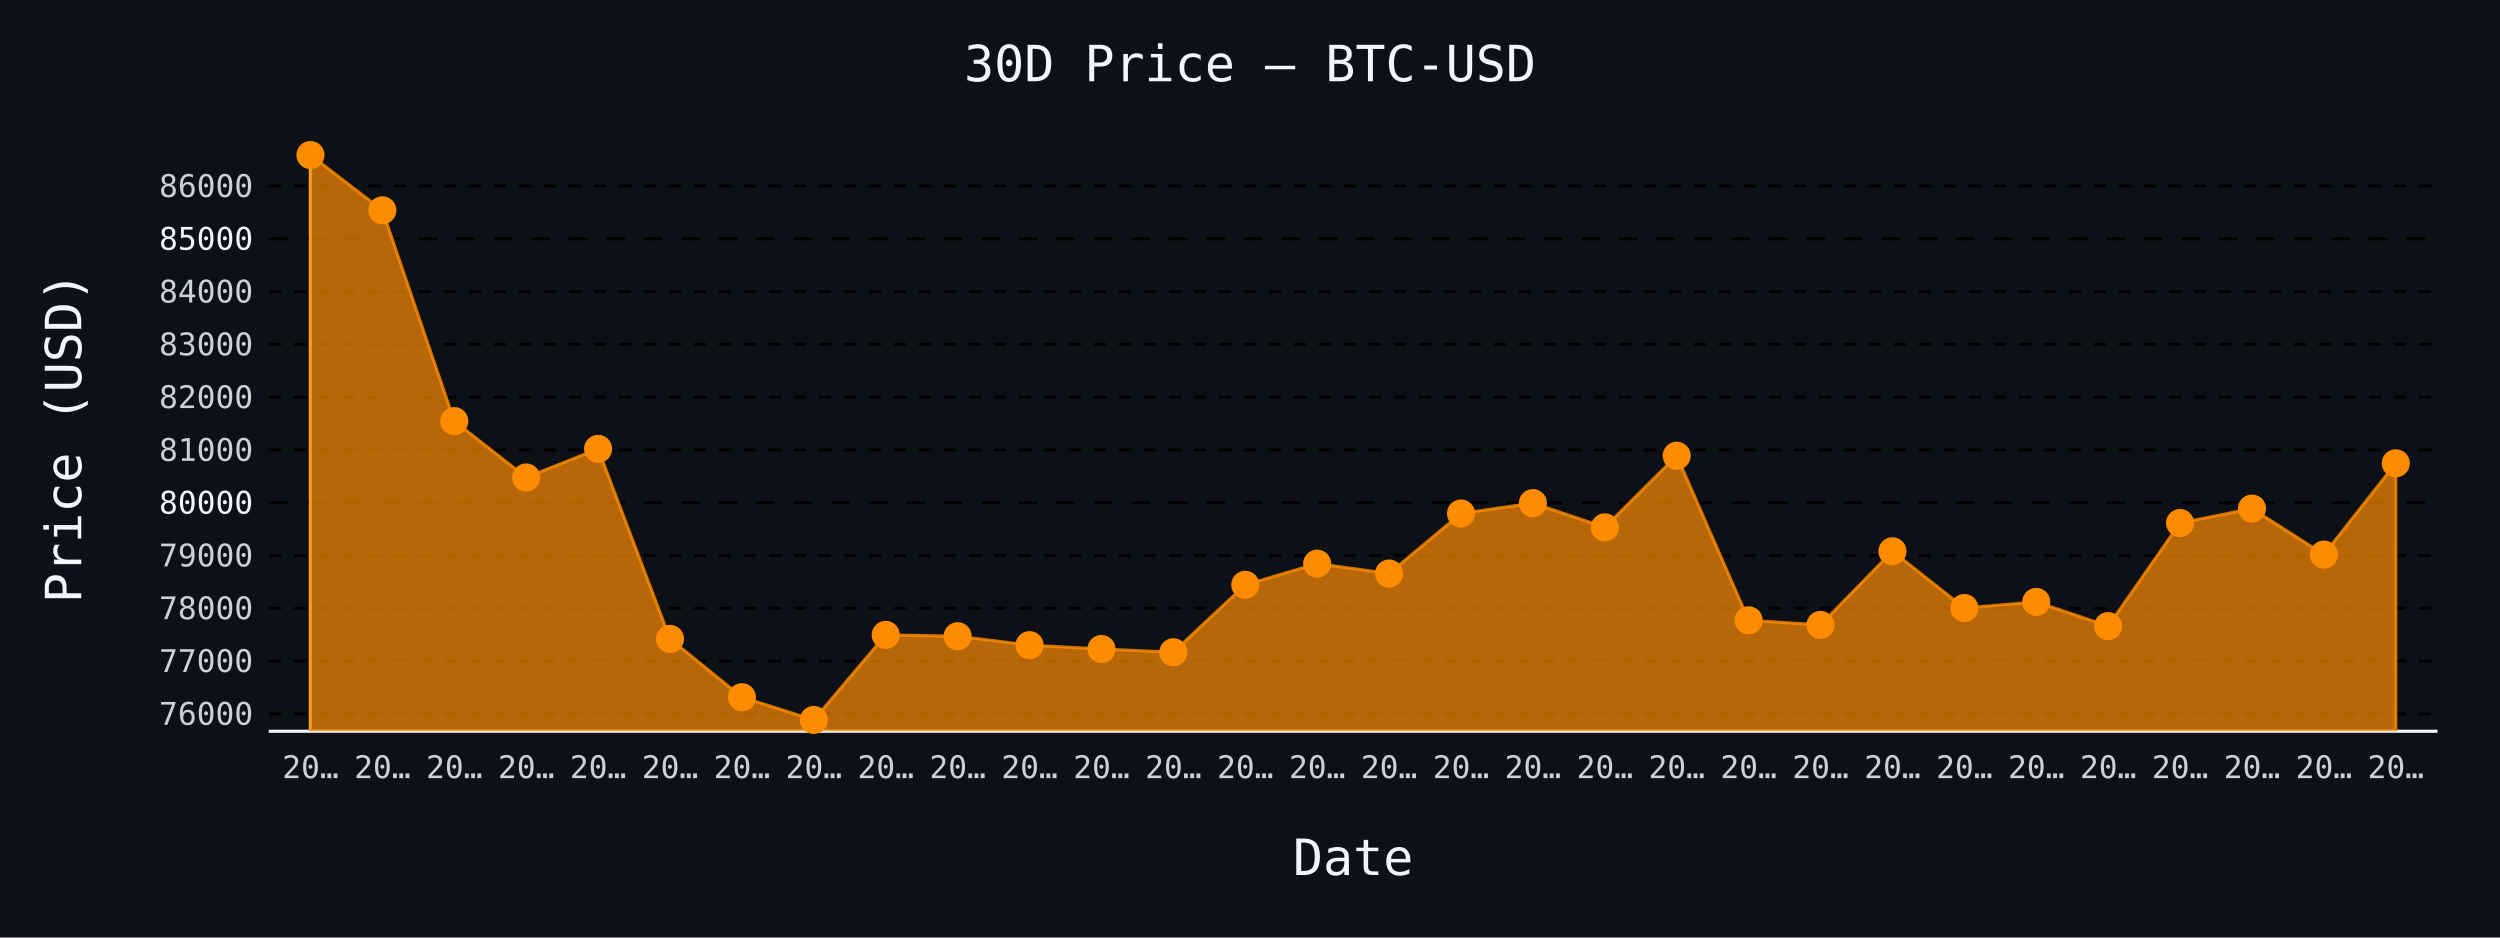
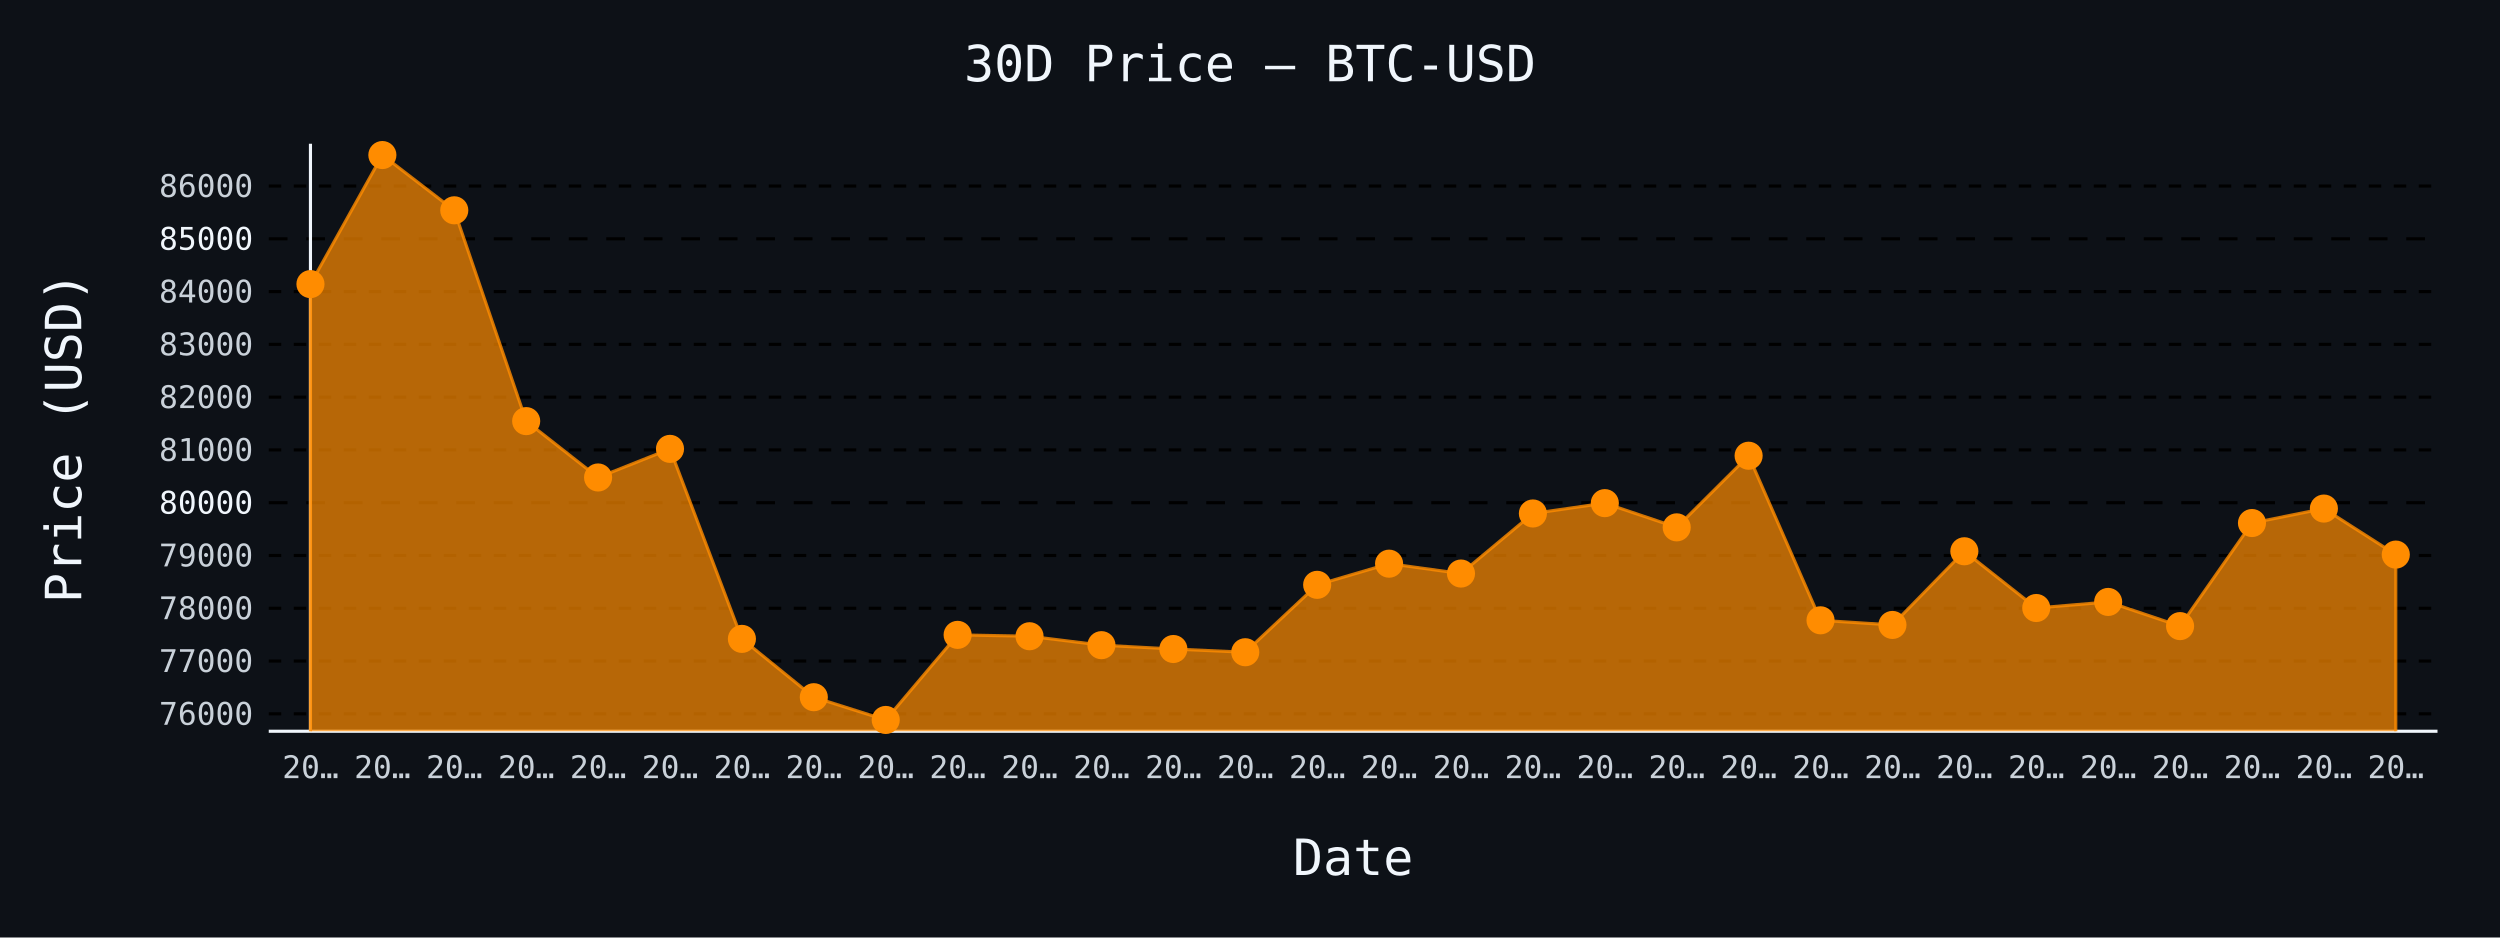
- <svg xmlns="http://www.w3.org/2000/svg" id="chart-89f4c235-384e-4c7e-8f22-b53eb57b0830" class="pygal-chart" viewBox="0 0 800 300">
+ <svg xmlns="http://www.w3.org/2000/svg" id="chart-7f922d95-c19b-4e5e-bdae-4283eacc8d62" class="pygal-chart" viewBox="0 0 800 300">
  <defs>
-     <style type="text/css">#chart-89f4c235-384e-4c7e-8f22-b53eb57b0830{-webkit-user-select:none;-webkit-font-smoothing:antialiased;font-family:monospace}#chart-89f4c235-384e-4c7e-8f22-b53eb57b0830 .title{font-family:monospace;font-size:16px}#chart-89f4c235-384e-4c7e-8f22-b53eb57b0830 .legends .legend text{font-family:monospace;font-size:14px}#chart-89f4c235-384e-4c7e-8f22-b53eb57b0830 .axis text{font-family:monospace;font-size:10px}#chart-89f4c235-384e-4c7e-8f22-b53eb57b0830 .axis text.major{font-family:monospace;font-size:10px}#chart-89f4c235-384e-4c7e-8f22-b53eb57b0830 .text-overlay text.value{font-family:monospace;font-size:16px}#chart-89f4c235-384e-4c7e-8f22-b53eb57b0830 .text-overlay text.label{font-family:monospace;font-size:10px}#chart-89f4c235-384e-4c7e-8f22-b53eb57b0830 .tooltip{font-family:monospace;font-size:14px}#chart-89f4c235-384e-4c7e-8f22-b53eb57b0830 text.no_data{font-family:monospace;font-size:64px}
- #chart-89f4c235-384e-4c7e-8f22-b53eb57b0830{background-color:#0d1117}#chart-89f4c235-384e-4c7e-8f22-b53eb57b0830 path,#chart-89f4c235-384e-4c7e-8f22-b53eb57b0830 line,#chart-89f4c235-384e-4c7e-8f22-b53eb57b0830 rect,#chart-89f4c235-384e-4c7e-8f22-b53eb57b0830 circle{-webkit-transition:150ms;-moz-transition:150ms;transition:150ms}#chart-89f4c235-384e-4c7e-8f22-b53eb57b0830 .graph &gt; .background{fill:#0d1117}#chart-89f4c235-384e-4c7e-8f22-b53eb57b0830 .plot &gt; .background{fill:#0d1117}#chart-89f4c235-384e-4c7e-8f22-b53eb57b0830 .graph{fill:#c9d1d9}#chart-89f4c235-384e-4c7e-8f22-b53eb57b0830 text.no_data{fill:#f0f6fc}#chart-89f4c235-384e-4c7e-8f22-b53eb57b0830 .title{fill:#f0f6fc}#chart-89f4c235-384e-4c7e-8f22-b53eb57b0830 .legends .legend text{fill:#c9d1d9}#chart-89f4c235-384e-4c7e-8f22-b53eb57b0830 .legends .legend:hover text{fill:#f0f6fc}#chart-89f4c235-384e-4c7e-8f22-b53eb57b0830 .axis .line{stroke:#f0f6fc}#chart-89f4c235-384e-4c7e-8f22-b53eb57b0830 .axis .guide.line{stroke:#8b949e}#chart-89f4c235-384e-4c7e-8f22-b53eb57b0830 .axis .major.line{stroke:#c9d1d9}#chart-89f4c235-384e-4c7e-8f22-b53eb57b0830 .axis text.major{fill:#f0f6fc}#chart-89f4c235-384e-4c7e-8f22-b53eb57b0830 .axis.y .guides:hover .guide.line,#chart-89f4c235-384e-4c7e-8f22-b53eb57b0830 .line-graph .axis.x .guides:hover .guide.line,#chart-89f4c235-384e-4c7e-8f22-b53eb57b0830 .stackedline-graph .axis.x .guides:hover .guide.line,#chart-89f4c235-384e-4c7e-8f22-b53eb57b0830 .xy-graph .axis.x .guides:hover .guide.line{stroke:#f0f6fc}#chart-89f4c235-384e-4c7e-8f22-b53eb57b0830 .axis .guides:hover text{fill:#f0f6fc}#chart-89f4c235-384e-4c7e-8f22-b53eb57b0830 .reactive{fill-opacity:.7;stroke-opacity:.8;stroke-width:1}#chart-89f4c235-384e-4c7e-8f22-b53eb57b0830 .ci{stroke:#c9d1d9}#chart-89f4c235-384e-4c7e-8f22-b53eb57b0830 .reactive.active,#chart-89f4c235-384e-4c7e-8f22-b53eb57b0830 .active .reactive{fill-opacity:.8;stroke-opacity:.9;stroke-width:4}#chart-89f4c235-384e-4c7e-8f22-b53eb57b0830 .ci .reactive.active{stroke-width:1.5}#chart-89f4c235-384e-4c7e-8f22-b53eb57b0830 .series text{fill:#f0f6fc}#chart-89f4c235-384e-4c7e-8f22-b53eb57b0830 .tooltip rect{fill:#0d1117;stroke:#f0f6fc;-webkit-transition:opacity 150ms;-moz-transition:opacity 150ms;transition:opacity 150ms}#chart-89f4c235-384e-4c7e-8f22-b53eb57b0830 .tooltip .label{fill:#c9d1d9}#chart-89f4c235-384e-4c7e-8f22-b53eb57b0830 .tooltip .label{fill:#c9d1d9}#chart-89f4c235-384e-4c7e-8f22-b53eb57b0830 .tooltip .legend{font-size:.8em;fill:#8b949e}#chart-89f4c235-384e-4c7e-8f22-b53eb57b0830 .tooltip .x_label{font-size:.6em;fill:#f0f6fc}#chart-89f4c235-384e-4c7e-8f22-b53eb57b0830 .tooltip .xlink{font-size:.5em;text-decoration:underline}#chart-89f4c235-384e-4c7e-8f22-b53eb57b0830 .tooltip .value{font-size:1.5em}#chart-89f4c235-384e-4c7e-8f22-b53eb57b0830 .bound{font-size:.5em}#chart-89f4c235-384e-4c7e-8f22-b53eb57b0830 .max-value{font-size:.75em;fill:#8b949e}#chart-89f4c235-384e-4c7e-8f22-b53eb57b0830 .map-element{fill:#0d1117;stroke:#8b949e !important}#chart-89f4c235-384e-4c7e-8f22-b53eb57b0830 .map-element .reactive{fill-opacity:inherit;stroke-opacity:inherit}#chart-89f4c235-384e-4c7e-8f22-b53eb57b0830 .color-0,#chart-89f4c235-384e-4c7e-8f22-b53eb57b0830 .color-0 a:visited{stroke:#ff8c00;fill:#ff8c00}#chart-89f4c235-384e-4c7e-8f22-b53eb57b0830 .text-overlay .color-0 text{fill:black}
- #chart-89f4c235-384e-4c7e-8f22-b53eb57b0830 text.no_data{text-anchor:middle}#chart-89f4c235-384e-4c7e-8f22-b53eb57b0830 .guide.line{fill:none}#chart-89f4c235-384e-4c7e-8f22-b53eb57b0830 .centered{text-anchor:middle}#chart-89f4c235-384e-4c7e-8f22-b53eb57b0830 .title{text-anchor:middle}#chart-89f4c235-384e-4c7e-8f22-b53eb57b0830 .legends .legend text{fill-opacity:1}#chart-89f4c235-384e-4c7e-8f22-b53eb57b0830 .axis.x text{text-anchor:middle}#chart-89f4c235-384e-4c7e-8f22-b53eb57b0830 .axis.x:not(.web) text[transform]{text-anchor:start}#chart-89f4c235-384e-4c7e-8f22-b53eb57b0830 .axis.x:not(.web) text[transform].backwards{text-anchor:end}#chart-89f4c235-384e-4c7e-8f22-b53eb57b0830 .axis.y text{text-anchor:end}#chart-89f4c235-384e-4c7e-8f22-b53eb57b0830 .axis.y text[transform].backwards{text-anchor:start}#chart-89f4c235-384e-4c7e-8f22-b53eb57b0830 .axis.y2 text{text-anchor:start}#chart-89f4c235-384e-4c7e-8f22-b53eb57b0830 .axis.y2 text[transform].backwards{text-anchor:end}#chart-89f4c235-384e-4c7e-8f22-b53eb57b0830 .axis .guide.line{stroke-dasharray:4,4;stroke:black}#chart-89f4c235-384e-4c7e-8f22-b53eb57b0830 .axis .major.guide.line{stroke-dasharray:6,6;stroke:black}#chart-89f4c235-384e-4c7e-8f22-b53eb57b0830 .horizontal .axis.y .guide.line,#chart-89f4c235-384e-4c7e-8f22-b53eb57b0830 .horizontal .axis.y2 .guide.line,#chart-89f4c235-384e-4c7e-8f22-b53eb57b0830 .vertical .axis.x .guide.line{opacity:0}#chart-89f4c235-384e-4c7e-8f22-b53eb57b0830 .horizontal .axis.always_show .guide.line,#chart-89f4c235-384e-4c7e-8f22-b53eb57b0830 .vertical .axis.always_show .guide.line{opacity:1 !important}#chart-89f4c235-384e-4c7e-8f22-b53eb57b0830 .axis.y .guides:hover .guide.line,#chart-89f4c235-384e-4c7e-8f22-b53eb57b0830 .axis.y2 .guides:hover .guide.line,#chart-89f4c235-384e-4c7e-8f22-b53eb57b0830 .axis.x .guides:hover .guide.line{opacity:1}#chart-89f4c235-384e-4c7e-8f22-b53eb57b0830 .axis .guides:hover text{opacity:1}#chart-89f4c235-384e-4c7e-8f22-b53eb57b0830 .nofill{fill:none}#chart-89f4c235-384e-4c7e-8f22-b53eb57b0830 .subtle-fill{fill-opacity:.2}#chart-89f4c235-384e-4c7e-8f22-b53eb57b0830 .dot{stroke-width:1px;fill-opacity:1;stroke-opacity:1}#chart-89f4c235-384e-4c7e-8f22-b53eb57b0830 .dot.active{stroke-width:5px}#chart-89f4c235-384e-4c7e-8f22-b53eb57b0830 .dot.negative{fill:transparent}#chart-89f4c235-384e-4c7e-8f22-b53eb57b0830 text,#chart-89f4c235-384e-4c7e-8f22-b53eb57b0830 tspan{stroke:none !important}#chart-89f4c235-384e-4c7e-8f22-b53eb57b0830 .series text.active{opacity:1}#chart-89f4c235-384e-4c7e-8f22-b53eb57b0830 .tooltip rect{fill-opacity:.95;stroke-width:.5}#chart-89f4c235-384e-4c7e-8f22-b53eb57b0830 .tooltip text{fill-opacity:1}#chart-89f4c235-384e-4c7e-8f22-b53eb57b0830 .showable{visibility:hidden}#chart-89f4c235-384e-4c7e-8f22-b53eb57b0830 .showable.shown{visibility:visible}#chart-89f4c235-384e-4c7e-8f22-b53eb57b0830 .gauge-background{fill:rgba(229,229,229,1);stroke:none}#chart-89f4c235-384e-4c7e-8f22-b53eb57b0830 .bg-lines{stroke:#0d1117;stroke-width:2px}</style>
+     <style type="text/css">#chart-7f922d95-c19b-4e5e-bdae-4283eacc8d62{-webkit-user-select:none;-webkit-font-smoothing:antialiased;font-family:monospace}#chart-7f922d95-c19b-4e5e-bdae-4283eacc8d62 .title{font-family:monospace;font-size:16px}#chart-7f922d95-c19b-4e5e-bdae-4283eacc8d62 .legends .legend text{font-family:monospace;font-size:14px}#chart-7f922d95-c19b-4e5e-bdae-4283eacc8d62 .axis text{font-family:monospace;font-size:10px}#chart-7f922d95-c19b-4e5e-bdae-4283eacc8d62 .axis text.major{font-family:monospace;font-size:10px}#chart-7f922d95-c19b-4e5e-bdae-4283eacc8d62 .text-overlay text.value{font-family:monospace;font-size:16px}#chart-7f922d95-c19b-4e5e-bdae-4283eacc8d62 .text-overlay text.label{font-family:monospace;font-size:10px}#chart-7f922d95-c19b-4e5e-bdae-4283eacc8d62 .tooltip{font-family:monospace;font-size:14px}#chart-7f922d95-c19b-4e5e-bdae-4283eacc8d62 text.no_data{font-family:monospace;font-size:64px}
+ #chart-7f922d95-c19b-4e5e-bdae-4283eacc8d62{background-color:#0d1117}#chart-7f922d95-c19b-4e5e-bdae-4283eacc8d62 path,#chart-7f922d95-c19b-4e5e-bdae-4283eacc8d62 line,#chart-7f922d95-c19b-4e5e-bdae-4283eacc8d62 rect,#chart-7f922d95-c19b-4e5e-bdae-4283eacc8d62 circle{-webkit-transition:150ms;-moz-transition:150ms;transition:150ms}#chart-7f922d95-c19b-4e5e-bdae-4283eacc8d62 .graph &gt; .background{fill:#0d1117}#chart-7f922d95-c19b-4e5e-bdae-4283eacc8d62 .plot &gt; .background{fill:#0d1117}#chart-7f922d95-c19b-4e5e-bdae-4283eacc8d62 .graph{fill:#c9d1d9}#chart-7f922d95-c19b-4e5e-bdae-4283eacc8d62 text.no_data{fill:#f0f6fc}#chart-7f922d95-c19b-4e5e-bdae-4283eacc8d62 .title{fill:#f0f6fc}#chart-7f922d95-c19b-4e5e-bdae-4283eacc8d62 .legends .legend text{fill:#c9d1d9}#chart-7f922d95-c19b-4e5e-bdae-4283eacc8d62 .legends .legend:hover text{fill:#f0f6fc}#chart-7f922d95-c19b-4e5e-bdae-4283eacc8d62 .axis .line{stroke:#f0f6fc}#chart-7f922d95-c19b-4e5e-bdae-4283eacc8d62 .axis .guide.line{stroke:#8b949e}#chart-7f922d95-c19b-4e5e-bdae-4283eacc8d62 .axis .major.line{stroke:#c9d1d9}#chart-7f922d95-c19b-4e5e-bdae-4283eacc8d62 .axis text.major{fill:#f0f6fc}#chart-7f922d95-c19b-4e5e-bdae-4283eacc8d62 .axis.y .guides:hover .guide.line,#chart-7f922d95-c19b-4e5e-bdae-4283eacc8d62 .line-graph .axis.x .guides:hover .guide.line,#chart-7f922d95-c19b-4e5e-bdae-4283eacc8d62 .stackedline-graph .axis.x .guides:hover .guide.line,#chart-7f922d95-c19b-4e5e-bdae-4283eacc8d62 .xy-graph .axis.x .guides:hover .guide.line{stroke:#f0f6fc}#chart-7f922d95-c19b-4e5e-bdae-4283eacc8d62 .axis .guides:hover text{fill:#f0f6fc}#chart-7f922d95-c19b-4e5e-bdae-4283eacc8d62 .reactive{fill-opacity:.7;stroke-opacity:.8;stroke-width:1}#chart-7f922d95-c19b-4e5e-bdae-4283eacc8d62 .ci{stroke:#c9d1d9}#chart-7f922d95-c19b-4e5e-bdae-4283eacc8d62 .reactive.active,#chart-7f922d95-c19b-4e5e-bdae-4283eacc8d62 .active .reactive{fill-opacity:.8;stroke-opacity:.9;stroke-width:4}#chart-7f922d95-c19b-4e5e-bdae-4283eacc8d62 .ci .reactive.active{stroke-width:1.5}#chart-7f922d95-c19b-4e5e-bdae-4283eacc8d62 .series text{fill:#f0f6fc}#chart-7f922d95-c19b-4e5e-bdae-4283eacc8d62 .tooltip rect{fill:#0d1117;stroke:#f0f6fc;-webkit-transition:opacity 150ms;-moz-transition:opacity 150ms;transition:opacity 150ms}#chart-7f922d95-c19b-4e5e-bdae-4283eacc8d62 .tooltip .label{fill:#c9d1d9}#chart-7f922d95-c19b-4e5e-bdae-4283eacc8d62 .tooltip .label{fill:#c9d1d9}#chart-7f922d95-c19b-4e5e-bdae-4283eacc8d62 .tooltip .legend{font-size:.8em;fill:#8b949e}#chart-7f922d95-c19b-4e5e-bdae-4283eacc8d62 .tooltip .x_label{font-size:.6em;fill:#f0f6fc}#chart-7f922d95-c19b-4e5e-bdae-4283eacc8d62 .tooltip .xlink{font-size:.5em;text-decoration:underline}#chart-7f922d95-c19b-4e5e-bdae-4283eacc8d62 .tooltip .value{font-size:1.5em}#chart-7f922d95-c19b-4e5e-bdae-4283eacc8d62 .bound{font-size:.5em}#chart-7f922d95-c19b-4e5e-bdae-4283eacc8d62 .max-value{font-size:.75em;fill:#8b949e}#chart-7f922d95-c19b-4e5e-bdae-4283eacc8d62 .map-element{fill:#0d1117;stroke:#8b949e !important}#chart-7f922d95-c19b-4e5e-bdae-4283eacc8d62 .map-element .reactive{fill-opacity:inherit;stroke-opacity:inherit}#chart-7f922d95-c19b-4e5e-bdae-4283eacc8d62 .color-0,#chart-7f922d95-c19b-4e5e-bdae-4283eacc8d62 .color-0 a:visited{stroke:#ff8c00;fill:#ff8c00}#chart-7f922d95-c19b-4e5e-bdae-4283eacc8d62 .text-overlay .color-0 text{fill:black}
+ #chart-7f922d95-c19b-4e5e-bdae-4283eacc8d62 text.no_data{text-anchor:middle}#chart-7f922d95-c19b-4e5e-bdae-4283eacc8d62 .guide.line{fill:none}#chart-7f922d95-c19b-4e5e-bdae-4283eacc8d62 .centered{text-anchor:middle}#chart-7f922d95-c19b-4e5e-bdae-4283eacc8d62 .title{text-anchor:middle}#chart-7f922d95-c19b-4e5e-bdae-4283eacc8d62 .legends .legend text{fill-opacity:1}#chart-7f922d95-c19b-4e5e-bdae-4283eacc8d62 .axis.x text{text-anchor:middle}#chart-7f922d95-c19b-4e5e-bdae-4283eacc8d62 .axis.x:not(.web) text[transform]{text-anchor:start}#chart-7f922d95-c19b-4e5e-bdae-4283eacc8d62 .axis.x:not(.web) text[transform].backwards{text-anchor:end}#chart-7f922d95-c19b-4e5e-bdae-4283eacc8d62 .axis.y text{text-anchor:end}#chart-7f922d95-c19b-4e5e-bdae-4283eacc8d62 .axis.y text[transform].backwards{text-anchor:start}#chart-7f922d95-c19b-4e5e-bdae-4283eacc8d62 .axis.y2 text{text-anchor:start}#chart-7f922d95-c19b-4e5e-bdae-4283eacc8d62 .axis.y2 text[transform].backwards{text-anchor:end}#chart-7f922d95-c19b-4e5e-bdae-4283eacc8d62 .axis .guide.line{stroke-dasharray:4,4;stroke:black}#chart-7f922d95-c19b-4e5e-bdae-4283eacc8d62 .axis .major.guide.line{stroke-dasharray:6,6;stroke:black}#chart-7f922d95-c19b-4e5e-bdae-4283eacc8d62 .horizontal .axis.y .guide.line,#chart-7f922d95-c19b-4e5e-bdae-4283eacc8d62 .horizontal .axis.y2 .guide.line,#chart-7f922d95-c19b-4e5e-bdae-4283eacc8d62 .vertical .axis.x .guide.line{opacity:0}#chart-7f922d95-c19b-4e5e-bdae-4283eacc8d62 .horizontal .axis.always_show .guide.line,#chart-7f922d95-c19b-4e5e-bdae-4283eacc8d62 .vertical .axis.always_show .guide.line{opacity:1 !important}#chart-7f922d95-c19b-4e5e-bdae-4283eacc8d62 .axis.y .guides:hover .guide.line,#chart-7f922d95-c19b-4e5e-bdae-4283eacc8d62 .axis.y2 .guides:hover .guide.line,#chart-7f922d95-c19b-4e5e-bdae-4283eacc8d62 .axis.x .guides:hover .guide.line{opacity:1}#chart-7f922d95-c19b-4e5e-bdae-4283eacc8d62 .axis .guides:hover text{opacity:1}#chart-7f922d95-c19b-4e5e-bdae-4283eacc8d62 .nofill{fill:none}#chart-7f922d95-c19b-4e5e-bdae-4283eacc8d62 .subtle-fill{fill-opacity:.2}#chart-7f922d95-c19b-4e5e-bdae-4283eacc8d62 .dot{stroke-width:1px;fill-opacity:1;stroke-opacity:1}#chart-7f922d95-c19b-4e5e-bdae-4283eacc8d62 .dot.active{stroke-width:5px}#chart-7f922d95-c19b-4e5e-bdae-4283eacc8d62 .dot.negative{fill:transparent}#chart-7f922d95-c19b-4e5e-bdae-4283eacc8d62 text,#chart-7f922d95-c19b-4e5e-bdae-4283eacc8d62 tspan{stroke:none !important}#chart-7f922d95-c19b-4e5e-bdae-4283eacc8d62 .series text.active{opacity:1}#chart-7f922d95-c19b-4e5e-bdae-4283eacc8d62 .tooltip rect{fill-opacity:.95;stroke-width:.5}#chart-7f922d95-c19b-4e5e-bdae-4283eacc8d62 .tooltip text{fill-opacity:1}#chart-7f922d95-c19b-4e5e-bdae-4283eacc8d62 .showable{visibility:hidden}#chart-7f922d95-c19b-4e5e-bdae-4283eacc8d62 .showable.shown{visibility:visible}#chart-7f922d95-c19b-4e5e-bdae-4283eacc8d62 .gauge-background{fill:rgba(229,229,229,1);stroke:none}#chart-7f922d95-c19b-4e5e-bdae-4283eacc8d62 .bg-lines{stroke:#0d1117;stroke-width:2px}</style>
  </defs>
  <g class="graph line-graph vertical">
    <rect x="0" y="0" width="800" height="300" class="background" />
    <g transform="translate(86, 46)" class="plot">
      <rect x="0" y="0" width="694.0" height="188" class="background" />
      <g class="axis y always_show">
        <path d="M0 188 h694" class="line" />
        <g class="guides">
          <path d="M0 182.425 h694" class="guide line" />
          <text x="-5" y="185.925" class="">76000</text>
        </g>
        <g class="guides">
          <path d="M0 165.536 h694" class="guide line" />
          <text x="-5" y="169.036" class="">77000</text>
        </g>
        <g class="guides">
          <path d="M0 148.646 h694" class="guide line" />
          <text x="-5" y="152.146" class="">78000</text>
        </g>
        <g class="guides">
          <path d="M0 131.757 h694" class="guide line" />
          <text x="-5" y="135.257" class="">79000</text>
        </g>
        <g class="guides">
          <path d="M0 114.867 h694" class="major guide line" />
          <text x="-5" y="118.367" class="major">80000</text>
        </g>
        <g class="guides">
          <path d="M0 97.977 h694" class="guide line" />
          <text x="-5" y="101.477" class="">81000</text>
        </g>
        <g class="guides">
          <path d="M0 81.088 h694" class="guide line" />
          <text x="-5" y="84.588" class="">82000</text>
        </g>
        <g class="guides">
          <path d="M0 64.198 h694" class="guide line" />
          <text x="-5" y="67.698" class="">83000</text>
        </g>
        <g class="guides">
          <path d="M0 47.309 h694" class="guide line" />
          <text x="-5" y="50.809" class="">84000</text>
        </g>
        <g class="guides">
          <path d="M0 30.419 h694" class="major guide line" />
          <text x="-5" y="33.919" class="major">85000</text>
        </g>
        <g class="guides">
          <path d="M0 13.53 h694" class="guide line" />
          <text x="-5" y="17.03" class="">86000</text>
        </g>
      </g>
      <g class="axis x">
        <g class="guides">
          <path d="M13.346 0 v188" class="line" />
          <text x="13.346" y="203.0" class="">20…</text>
        </g>
        <g class="guides">
          <path d="M36.357 0 v188" class="guide line" />
          <text x="36.357" y="203.0" class="">20…</text>
        </g>
        <g class="guides">
          <path d="M59.367 0 v188" class="guide line" />
          <text x="59.367" y="203.0" class="">20…</text>
        </g>
        <g class="guides">
          <path d="M82.378 0 v188" class="guide line" />
          <text x="82.378" y="203.0" class="">20…</text>
        </g>
        <g class="guides">
          <path d="M105.389 0 v188" class="guide line" />
          <text x="105.389" y="203.0" class="">20…</text>
        </g>
        <g class="guides">
          <path d="M128.399 0 v188" class="guide line" />
          <text x="128.399" y="203.0" class="">20…</text>
        </g>
        <g class="guides">
          <path d="M151.41 0 v188" class="guide line" />
          <text x="151.41" y="203.0" class="">20…</text>
        </g>
        <g class="guides">
          <path d="M174.42 0 v188" class="guide line" />
          <text x="174.42" y="203.0" class="">20…</text>
        </g>
        <g class="guides">
          <path d="M197.431 0 v188" class="guide line" />
          <text x="197.431" y="203.0" class="">20…</text>
        </g>
        <g class="guides">
          <path d="M220.442 0 v188" class="guide line" />
          <text x="220.442" y="203.0" class="">20…</text>
        </g>
        <g class="guides">
          <path d="M243.452 0 v188" class="guide line" />
          <text x="243.452" y="203.0" class="">20…</text>
        </g>
        <g class="guides">
          <path d="M266.463 0 v188" class="guide line" />
          <text x="266.463" y="203.0" class="">20…</text>
        </g>
        <g class="guides">
          <path d="M289.473 0 v188" class="guide line" />
          <text x="289.473" y="203.0" class="">20…</text>
        </g>
        <g class="guides">
          <path d="M312.484 0 v188" class="guide line" />
          <text x="312.484" y="203.0" class="">20…</text>
        </g>
        <g class="guides">
          <path d="M335.495 0 v188" class="guide line" />
          <text x="335.495" y="203.0" class="">20…</text>
        </g>
        <g class="guides">
          <path d="M358.505 0 v188" class="guide line" />
          <text x="358.505" y="203.0" class="">20…</text>
        </g>
        <g class="guides">
          <path d="M381.516 0 v188" class="guide line" />
          <text x="381.516" y="203.0" class="">20…</text>
        </g>
        <g class="guides">
          <path d="M404.527 0 v188" class="guide line" />
          <text x="404.527" y="203.0" class="">20…</text>
        </g>
        <g class="guides">
          <path d="M427.537 0 v188" class="guide line" />
          <text x="427.537" y="203.0" class="">20…</text>
        </g>
        <g class="guides">
          <path d="M450.548 0 v188" class="guide line" />
          <text x="450.548" y="203.0" class="">20…</text>
        </g>
        <g class="guides">
          <path d="M473.558 0 v188" class="guide line" />
          <text x="473.558" y="203.0" class="">20…</text>
        </g>
        <g class="guides">
          <path d="M496.569 0 v188" class="guide line" />
          <text x="496.569" y="203.0" class="">20…</text>
        </g>
        <g class="guides">
          <path d="M519.58 0 v188" class="guide line" />
          <text x="519.58" y="203.0" class="">20…</text>
        </g>
        <g class="guides">
          <path d="M542.59 0 v188" class="guide line" />
          <text x="542.59" y="203.0" class="">20…</text>
        </g>
        <g class="guides">
          <path d="M565.601 0 v188" class="guide line" />
          <text x="565.601" y="203.0" class="">20…</text>
        </g>
        <g class="guides">
          <path d="M588.611 0 v188" class="guide line" />
          <text x="588.611" y="203.0" class="">20…</text>
        </g>
        <g class="guides">
          <path d="M611.622 0 v188" class="guide line" />
          <text x="611.622" y="203.0" class="">20…</text>
        </g>
        <g class="guides">
          <path d="M634.633 0 v188" class="guide line" />
          <text x="634.633" y="203.0" class="">20…</text>
        </g>
        <g class="guides">
          <path d="M657.643 0 v188" class="guide line" />
          <text x="657.643" y="203.0" class="">20…</text>
        </g>
        <g class="guides">
          <path d="M680.654 0 v188" class="guide line" />
          <text x="680.654" y="203.0" class="">20…</text>
        </g>
      </g>
      <g class="series serie-0 color-0">
-         <path d="M13.346 188 L13.346 3.615 36.357 21.299 59.367 88.756 82.378 106.794 105.389 97.64 128.399 158.442 151.41 177.105 174.42 184.385 197.431 157.159 220.442 157.598 243.452 160.452 266.463 161.685 289.473 162.715 312.484 141.147 335.495 134.375 358.505 137.533 381.516 118.313 404.527 115.002 427.537 122.755 450.548 99.835 473.558 152.497 496.569 153.983 519.58 130.406 542.59 148.562 565.601 146.62 588.611 154.355 611.622 121.37 634.633 116.742 657.643 131.47 680.654 102.251 680.654 188" class="line reactive" />
+         <path d="M13.346 188 L13.346 44.91 36.357 3.615 59.367 21.299 82.378 88.756 105.389 106.794 128.399 97.64 151.41 158.442 174.42 177.105 197.431 184.385 220.442 157.159 243.452 157.598 266.463 160.452 289.473 161.685 312.484 162.715 335.495 141.147 358.505 134.375 381.516 137.533 404.527 118.313 427.537 115.002 450.548 122.755 473.558 99.835 496.569 152.497 519.58 153.983 542.59 130.406 565.601 148.562 588.611 146.62 611.622 154.355 634.633 121.37 657.643 116.742 680.654 131.47 680.654 188" class="line reactive" />
      </g>
    </g>
    <g class="titles">
      <text x="400.0" y="26" class="title plot_title">30D Price — BTC-USD</text>
      <text x="433.0" y="280" class="title">Date</text>
      <text x="0" y="166.0" class="title" transform="rotate(-90 0 140)">Price (USD)</text>
    </g>
    <g transform="translate(86, 46)" class="plot overlay">
      <g class="series serie-0 color-0">
        <g class="dots">
-           <circle cx="13.346" cy="3.615" r="4" class="dot reactive tooltip-trigger" />
-         </g>
-         <g class="dots">
-           <circle cx="36.357" cy="21.299" r="4" class="dot reactive tooltip-trigger" />
-         </g>
-         <g class="dots">
-           <circle cx="59.367" cy="88.756" r="4" class="dot reactive tooltip-trigger" />
-         </g>
-         <g class="dots">
-           <circle cx="82.378" cy="106.794" r="4" class="dot reactive tooltip-trigger" />
-         </g>
-         <g class="dots">
-           <circle cx="105.389" cy="97.64" r="4" class="dot reactive tooltip-trigger" />
-         </g>
-         <g class="dots">
-           <circle cx="128.399" cy="158.442" r="4" class="dot reactive tooltip-trigger" />
-         </g>
-         <g class="dots">
-           <circle cx="151.41" cy="177.105" r="4" class="dot reactive tooltip-trigger" />
-         </g>
-         <g class="dots">
-           <circle cx="174.42" cy="184.385" r="4" class="dot reactive tooltip-trigger" />
-         </g>
-         <g class="dots">
-           <circle cx="197.431" cy="157.159" r="4" class="dot reactive tooltip-trigger" />
-         </g>
-         <g class="dots">
-           <circle cx="220.442" cy="157.598" r="4" class="dot reactive tooltip-trigger" />
-         </g>
-         <g class="dots">
-           <circle cx="243.452" cy="160.452" r="4" class="dot reactive tooltip-trigger" />
-         </g>
-         <g class="dots">
-           <circle cx="266.463" cy="161.685" r="4" class="dot reactive tooltip-trigger" />
-         </g>
-         <g class="dots">
-           <circle cx="289.473" cy="162.715" r="4" class="dot reactive tooltip-trigger" />
-         </g>
-         <g class="dots">
-           <circle cx="312.484" cy="141.147" r="4" class="dot reactive tooltip-trigger" />
-         </g>
-         <g class="dots">
-           <circle cx="335.495" cy="134.375" r="4" class="dot reactive tooltip-trigger" />
-         </g>
-         <g class="dots">
-           <circle cx="358.505" cy="137.533" r="4" class="dot reactive tooltip-trigger" />
-         </g>
-         <g class="dots">
-           <circle cx="381.516" cy="118.313" r="4" class="dot reactive tooltip-trigger" />
-         </g>
-         <g class="dots">
-           <circle cx="404.527" cy="115.002" r="4" class="dot reactive tooltip-trigger" />
-         </g>
-         <g class="dots">
-           <circle cx="427.537" cy="122.755" r="4" class="dot reactive tooltip-trigger" />
-         </g>
-         <g class="dots">
-           <circle cx="450.548" cy="99.835" r="4" class="dot reactive tooltip-trigger" />
-         </g>
-         <g class="dots">
-           <circle cx="473.558" cy="152.497" r="4" class="dot reactive tooltip-trigger" />
-         </g>
-         <g class="dots">
-           <circle cx="496.569" cy="153.983" r="4" class="dot reactive tooltip-trigger" />
-         </g>
-         <g class="dots">
-           <circle cx="519.58" cy="130.406" r="4" class="dot reactive tooltip-trigger" />
-         </g>
-         <g class="dots">
-           <circle cx="542.59" cy="148.562" r="4" class="dot reactive tooltip-trigger" />
-         </g>
-         <g class="dots">
-           <circle cx="565.601" cy="146.62" r="4" class="dot reactive tooltip-trigger" />
-         </g>
-         <g class="dots">
-           <circle cx="588.611" cy="154.355" r="4" class="dot reactive tooltip-trigger" />
-         </g>
-         <g class="dots">
-           <circle cx="611.622" cy="121.37" r="4" class="dot reactive tooltip-trigger" />
-         </g>
-         <g class="dots">
-           <circle cx="634.633" cy="116.742" r="4" class="dot reactive tooltip-trigger" />
-         </g>
-         <g class="dots">
-           <circle cx="657.643" cy="131.47" r="4" class="dot reactive tooltip-trigger" />
-         </g>
-         <g class="dots">
-           <circle cx="680.654" cy="102.251" r="4" class="dot reactive tooltip-trigger" />
+           <circle cx="13.346" cy="44.91" r="4" class="dot reactive tooltip-trigger" />
+         </g>
+         <g class="dots">
+           <circle cx="36.357" cy="3.615" r="4" class="dot reactive tooltip-trigger" />
+         </g>
+         <g class="dots">
+           <circle cx="59.367" cy="21.299" r="4" class="dot reactive tooltip-trigger" />
+         </g>
+         <g class="dots">
+           <circle cx="82.378" cy="88.756" r="4" class="dot reactive tooltip-trigger" />
+         </g>
+         <g class="dots">
+           <circle cx="105.389" cy="106.794" r="4" class="dot reactive tooltip-trigger" />
+         </g>
+         <g class="dots">
+           <circle cx="128.399" cy="97.64" r="4" class="dot reactive tooltip-trigger" />
+         </g>
+         <g class="dots">
+           <circle cx="151.41" cy="158.442" r="4" class="dot reactive tooltip-trigger" />
+         </g>
+         <g class="dots">
+           <circle cx="174.42" cy="177.105" r="4" class="dot reactive tooltip-trigger" />
+         </g>
+         <g class="dots">
+           <circle cx="197.431" cy="184.385" r="4" class="dot reactive tooltip-trigger" />
+         </g>
+         <g class="dots">
+           <circle cx="220.442" cy="157.159" r="4" class="dot reactive tooltip-trigger" />
+         </g>
+         <g class="dots">
+           <circle cx="243.452" cy="157.598" r="4" class="dot reactive tooltip-trigger" />
+         </g>
+         <g class="dots">
+           <circle cx="266.463" cy="160.452" r="4" class="dot reactive tooltip-trigger" />
+         </g>
+         <g class="dots">
+           <circle cx="289.473" cy="161.685" r="4" class="dot reactive tooltip-trigger" />
+         </g>
+         <g class="dots">
+           <circle cx="312.484" cy="162.715" r="4" class="dot reactive tooltip-trigger" />
+         </g>
+         <g class="dots">
+           <circle cx="335.495" cy="141.147" r="4" class="dot reactive tooltip-trigger" />
+         </g>
+         <g class="dots">
+           <circle cx="358.505" cy="134.375" r="4" class="dot reactive tooltip-trigger" />
+         </g>
+         <g class="dots">
+           <circle cx="381.516" cy="137.533" r="4" class="dot reactive tooltip-trigger" />
+         </g>
+         <g class="dots">
+           <circle cx="404.527" cy="118.313" r="4" class="dot reactive tooltip-trigger" />
+         </g>
+         <g class="dots">
+           <circle cx="427.537" cy="115.002" r="4" class="dot reactive tooltip-trigger" />
+         </g>
+         <g class="dots">
+           <circle cx="450.548" cy="122.755" r="4" class="dot reactive tooltip-trigger" />
+         </g>
+         <g class="dots">
+           <circle cx="473.558" cy="99.835" r="4" class="dot reactive tooltip-trigger" />
+         </g>
+         <g class="dots">
+           <circle cx="496.569" cy="152.497" r="4" class="dot reactive tooltip-trigger" />
+         </g>
+         <g class="dots">
+           <circle cx="519.58" cy="153.983" r="4" class="dot reactive tooltip-trigger" />
+         </g>
+         <g class="dots">
+           <circle cx="542.59" cy="130.406" r="4" class="dot reactive tooltip-trigger" />
+         </g>
+         <g class="dots">
+           <circle cx="565.601" cy="148.562" r="4" class="dot reactive tooltip-trigger" />
+         </g>
+         <g class="dots">
+           <circle cx="588.611" cy="146.62" r="4" class="dot reactive tooltip-trigger" />
+         </g>
+         <g class="dots">
+           <circle cx="611.622" cy="154.355" r="4" class="dot reactive tooltip-trigger" />
+         </g>
+         <g class="dots">
+           <circle cx="634.633" cy="121.37" r="4" class="dot reactive tooltip-trigger" />
+         </g>
+         <g class="dots">
+           <circle cx="657.643" cy="116.742" r="4" class="dot reactive tooltip-trigger" />
+         </g>
+         <g class="dots">
+           <circle cx="680.654" cy="131.47" r="4" class="dot reactive tooltip-trigger" />
        </g>
      </g>
    </g>
    <g transform="translate(86, 46)" class="plot text-overlay">
      <g class="series serie-0 color-0" />
    </g>
    <g transform="translate(86, 46)" class="plot tooltip-overlay">
      <g transform="translate(0 0)" style="opacity: 0" class="tooltip">
        <rect rx="0" ry="0" width="0" height="0" class="tooltip-box" />
        <g class="text" />
      </g>
    </g>
  </g>
</svg>
